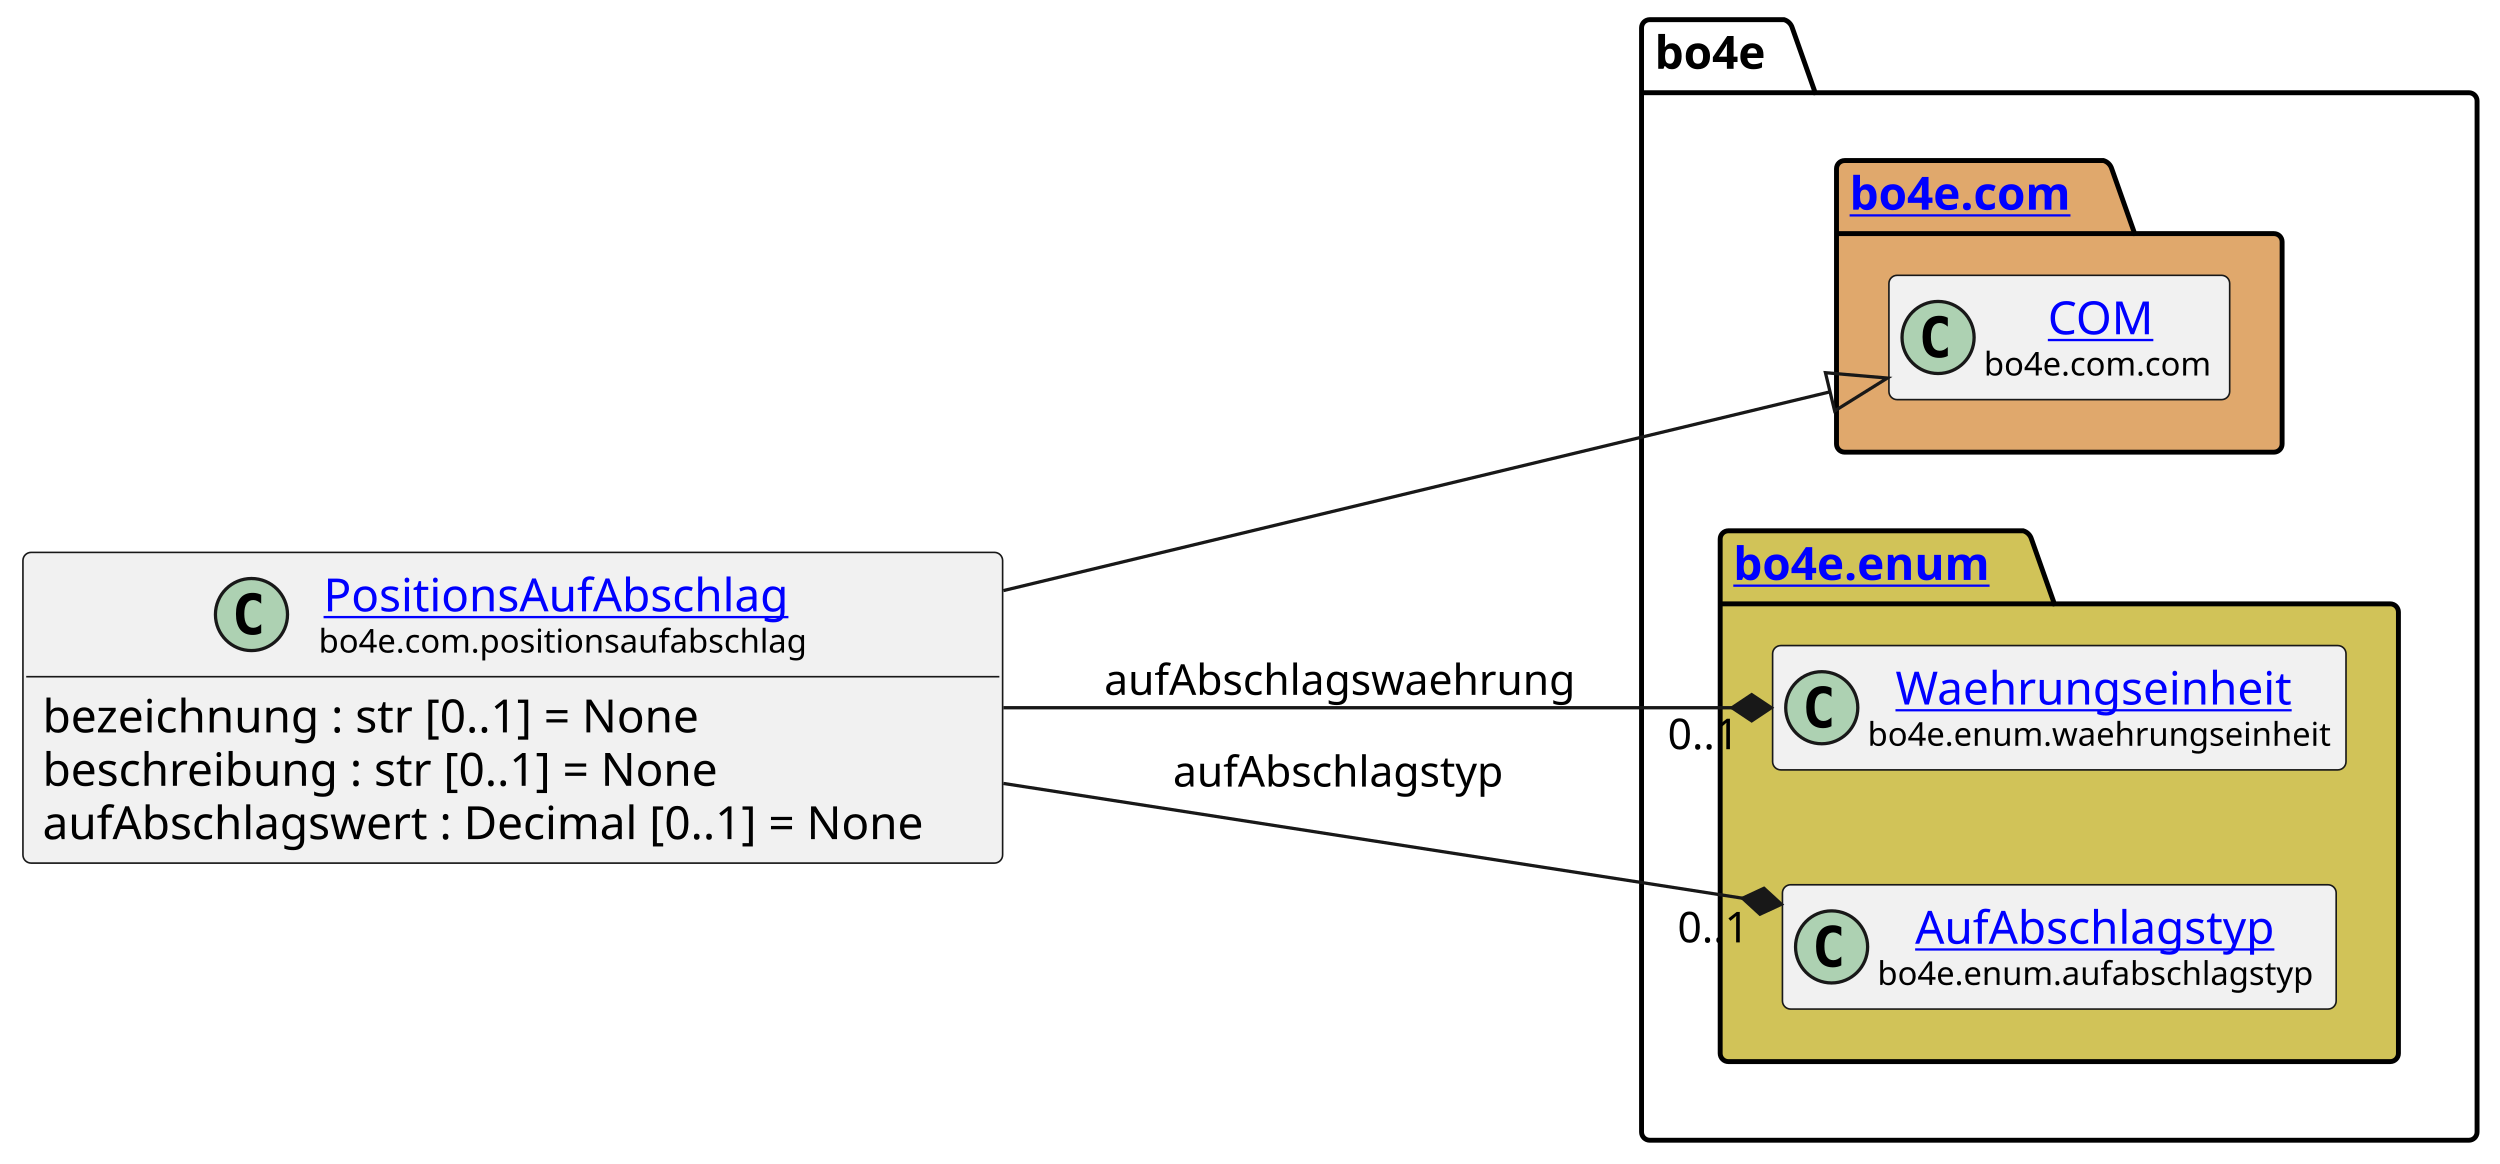
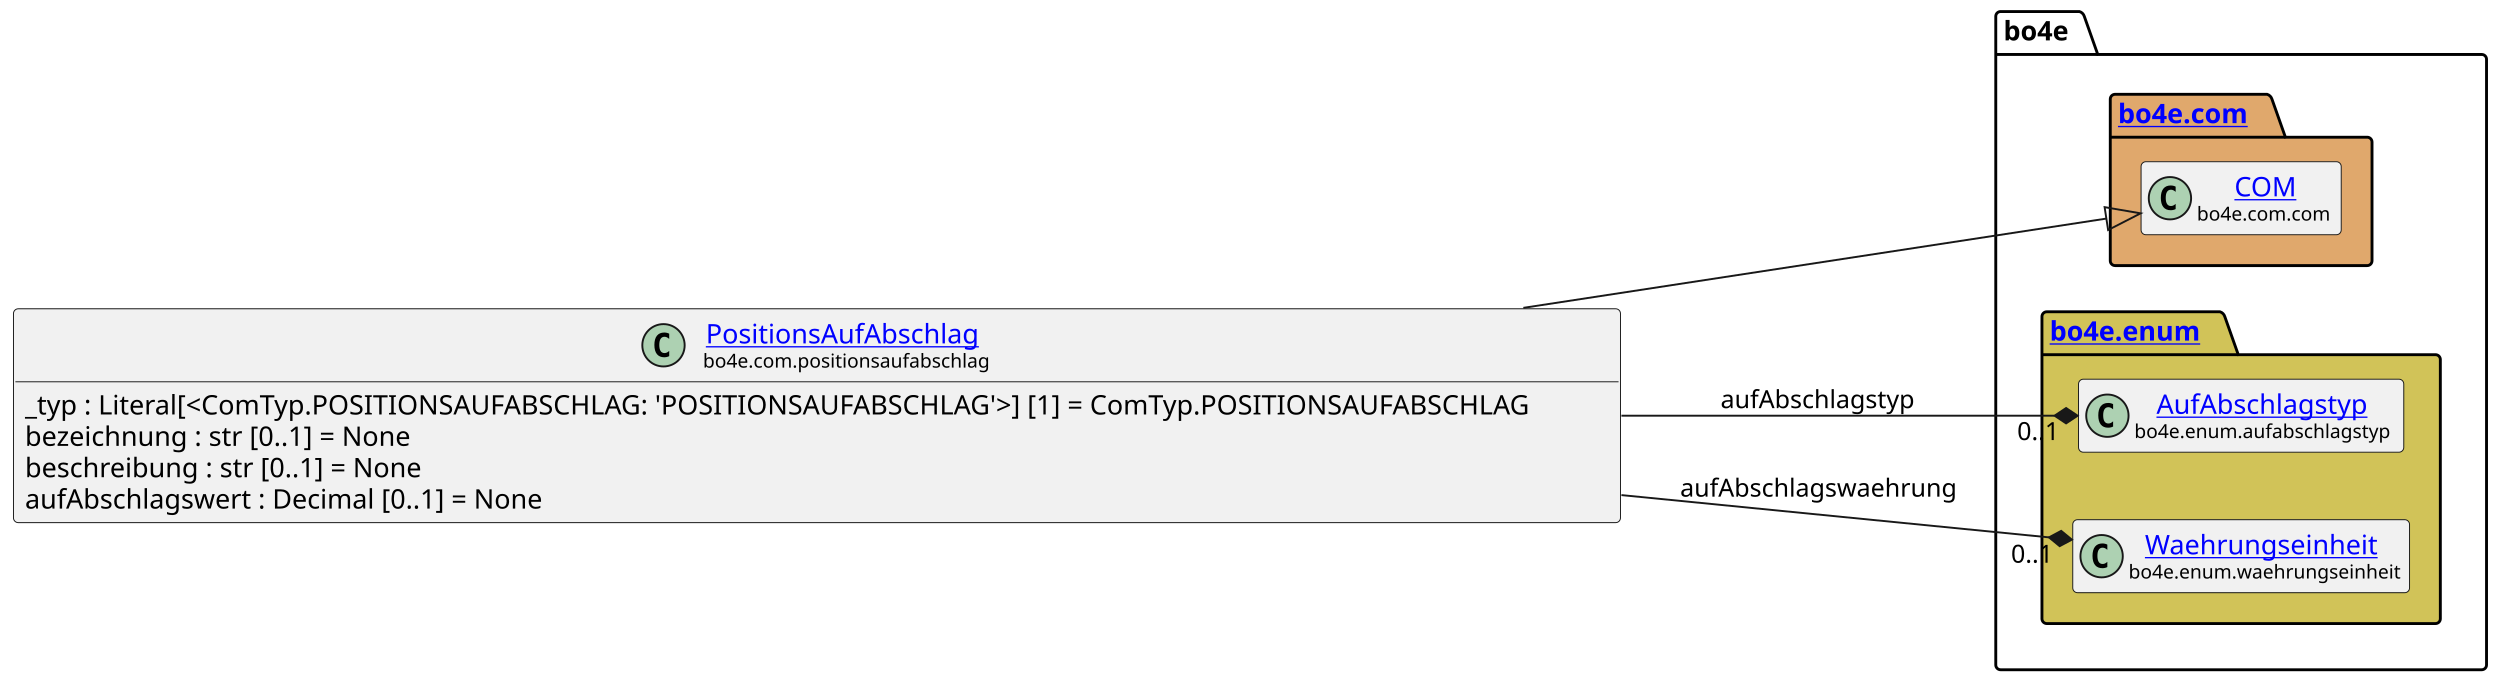
- <svg xmlns="http://www.w3.org/2000/svg" xmlns:xlink="http://www.w3.org/1999/xlink" contentStyleType="text/css" height="355px" preserveAspectRatio="none" style="width:763px;height:355px;background:#FFFFFF;" version="1.1" viewBox="0 0 763 355" width="763px" zoomAndPan="magnify">
+ <svg xmlns="http://www.w3.org/2000/svg" xmlns:xlink="http://www.w3.org/1999/xlink" contentStyleType="text/css" height="355px" preserveAspectRatio="none" style="width:1299px;height:355px;background:#FFFFFF;" version="1.1" viewBox="0 0 1299 355" width="1299px" zoomAndPan="magnify">
  <defs />
  <g>
    <g id="cluster_bo4e">
-       <path d="M503.5,6 L544.5,6 A3.75,3.75 0 0 1 547,8.5 L554,28.297 L753.5,28.297 A2.5,2.5 0 0 1 756,30.797 L756,345.5 A2.5,2.5 0 0 1 753.5,348 L503.5,348 A2.5,2.5 0 0 1 501,345.5 L501,8.5 A2.5,2.5 0 0 1 503.5,6 " fill="none" style="stroke:#000000;stroke-width:1.5;" />
-       <line style="stroke:#000000;stroke-width:1.5;" x1="501" x2="554" y1="28.297" y2="28.297" />
-       <text fill="#000000" font-family="sans-serif" font-size="14" font-weight="bold" lengthAdjust="spacing" textLength="40" x="505" y="20.995">bo4e</text>
+       <path d="M1039.5,6 L1080.5,6 A3.75,3.75 0 0 1 1083,8.5 L1090,28.297 L1289.5,28.297 A2.5,2.5 0 0 1 1292,30.797 L1292,345.5 A2.5,2.5 0 0 1 1289.5,348 L1039.5,348 A2.5,2.5 0 0 1 1037,345.5 L1037,8.5 A2.5,2.5 0 0 1 1039.5,6 " fill="none" style="stroke:#000000;stroke-width:1.5;" />
+       <line style="stroke:#000000;stroke-width:1.5;" x1="1037" x2="1090" y1="28.297" y2="28.297" />
+       <text fill="#000000" font-family="sans-serif" font-size="14" font-weight="bold" lengthAdjust="spacing" textLength="40" x="1041" y="20.995">bo4e</text>
    </g>
    <g id="cluster_com">
-       <path d="M563,49 L642,49 A3.75,3.75 0 0 1 644.5,51.5 L651.5,71.297 L694,71.297 A2.5,2.5 0 0 1 696.5,73.797 L696.5,135.5 A2.5,2.5 0 0 1 694,138 L563,138 A2.5,2.5 0 0 1 560.5,135.5 L560.5,51.5 A2.5,2.5 0 0 1 563,49 " fill="#E0A86C" style="stroke:#000000;stroke-width:1.5;" />
-       <line style="stroke:#000000;stroke-width:1.5;" x1="560.5" x2="651.5" y1="71.297" y2="71.297" />
+       <path d="M1099,49 L1178,49 A3.75,3.75 0 0 1 1180.5,51.5 L1187.5,71.297 L1230,71.297 A2.5,2.5 0 0 1 1232.5,73.797 L1232.5,135.5 A2.5,2.5 0 0 1 1230,138 L1099,138 A2.5,2.5 0 0 1 1096.5,135.5 L1096.5,51.5 A2.5,2.5 0 0 1 1099,49 " fill="#E0A86C" style="stroke:#000000;stroke-width:1.5;" />
+       <line style="stroke:#000000;stroke-width:1.5;" x1="1096.5" x2="1187.5" y1="71.297" y2="71.297" />
      <a href="https://bo4e.github.io/BO4E-python/latest/api/bo4e.com.html" target="_top" title="https://bo4e.github.io/BO4E-python/latest/api/bo4e.com.html" xlink:actuate="onRequest" xlink:href="https://bo4e.github.io/BO4E-python/latest/api/bo4e.com.html" xlink:show="new" xlink:title="https://bo4e.github.io/BO4E-python/latest/api/bo4e.com.html" xlink:type="simple">
-         <text fill="#0000FF" font-family="sans-serif" font-size="14" font-weight="bold" lengthAdjust="spacing" text-decoration="underline" textLength="78" x="564.5" y="63.995">bo4e.com</text>
+         <text fill="#0000FF" font-family="sans-serif" font-size="14" font-weight="bold" lengthAdjust="spacing" text-decoration="underline" textLength="78" x="1100.5" y="63.995">bo4e.com</text>
      </a>
    </g>
    <g id="cluster_enum">
-       <path d="M527.5,162 L617.5,162 A3.75,3.75 0 0 1 620,164.5 L627,184.297 L729.5,184.297 A2.5,2.5 0 0 1 732,186.797 L732,321.5 A2.5,2.5 0 0 1 729.5,324 L527.5,324 A2.5,2.5 0 0 1 525,321.5 L525,164.5 A2.5,2.5 0 0 1 527.5,162 " fill="#D1C358" style="stroke:#000000;stroke-width:1.5;" />
-       <line style="stroke:#000000;stroke-width:1.5;" x1="525" x2="627" y1="184.297" y2="184.297" />
+       <path d="M1063.5,162 L1153.5,162 A3.75,3.75 0 0 1 1156,164.5 L1163,184.297 L1265.5,184.297 A2.5,2.5 0 0 1 1268,186.797 L1268,321.5 A2.5,2.5 0 0 1 1265.5,324 L1063.5,324 A2.5,2.5 0 0 1 1061,321.5 L1061,164.5 A2.5,2.5 0 0 1 1063.5,162 " fill="#D1C358" style="stroke:#000000;stroke-width:1.5;" />
+       <line style="stroke:#000000;stroke-width:1.5;" x1="1061" x2="1163" y1="184.297" y2="184.297" />
      <a href="https://bo4e.github.io/BO4E-python/latest/api/bo4e.enum.html" target="_top" title="https://bo4e.github.io/BO4E-python/latest/api/bo4e.enum.html" xlink:actuate="onRequest" xlink:href="https://bo4e.github.io/BO4E-python/latest/api/bo4e.enum.html" xlink:show="new" xlink:title="https://bo4e.github.io/BO4E-python/latest/api/bo4e.enum.html" xlink:type="simple">
-         <text fill="#0000FF" font-family="sans-serif" font-size="14" font-weight="bold" lengthAdjust="spacing" text-decoration="underline" textLength="89" x="529" y="176.995">bo4e.enum</text>
+         <text fill="#0000FF" font-family="sans-serif" font-size="14" font-weight="bold" lengthAdjust="spacing" text-decoration="underline" textLength="89" x="1065" y="176.995">bo4e.enum</text>
      </a>
    </g>
    <g id="elem_COM">
-       <rect codeLine="10" fill="#F1F1F1" height="37.938" id="COM" rx="2.5" ry="2.5" style="stroke:#181818;stroke-width:0.5;" width="104" x="576.5" y="84.03" />
-       <ellipse cx="591.5" cy="102.999" fill="#ADD1B2" rx="11" ry="11" style="stroke:#181818;stroke-width:1.0;" />
-       <path d="M594.469,108.639 Q593.891,108.936 593.25,109.077 Q592.609,109.233 591.906,109.233 Q589.406,109.233 588.078,107.593 Q586.766,105.936 586.766,102.811 Q586.766,99.686 588.078,98.03 Q589.406,96.374 591.906,96.374 Q592.609,96.374 593.25,96.53 Q593.906,96.686 594.469,96.983 L594.469,99.702 Q593.844,99.124 593.25,98.858 Q592.656,98.577 592.031,98.577 Q590.688,98.577 590,99.655 Q589.312,100.718 589.312,102.811 Q589.312,104.905 590,105.983 Q590.688,107.046 592.031,107.046 Q592.656,107.046 593.25,106.78 Q593.844,106.499 594.469,105.921 L594.469,108.639 Z " fill="#000000" />
+       <rect codeLine="11" fill="#F1F1F1" height="37.938" id="COM" rx="2.5" ry="2.5" style="stroke:#181818;stroke-width:0.5;" width="104" x="1112.5" y="84.03" />
+       <ellipse cx="1127.5" cy="102.999" fill="#ADD1B2" rx="11" ry="11" style="stroke:#181818;stroke-width:1.0;" />
+       <path d="M1130.469,108.639 Q1129.891,108.936 1129.25,109.077 Q1128.609,109.233 1127.906,109.233 Q1125.406,109.233 1124.078,107.593 Q1122.766,105.936 1122.766,102.811 Q1122.766,99.686 1124.078,98.03 Q1125.406,96.374 1127.906,96.374 Q1128.609,96.374 1129.25,96.53 Q1129.906,96.686 1130.469,96.983 L1130.469,99.702 Q1129.844,99.124 1129.25,98.858 Q1128.656,98.577 1128.031,98.577 Q1126.688,98.577 1126,99.655 Q1125.312,100.718 1125.312,102.811 Q1125.312,104.905 1126,105.983 Q1126.688,107.046 1128.031,107.046 Q1128.656,107.046 1129.25,106.78 Q1129.844,106.499 1130.469,105.921 L1130.469,108.639 Z " fill="#000000" />
      <a href="https://bo4e.github.io/BO4E-python/latest/api/bo4e.com.html#bo4e.com.com.COM" target="_top" title="https://bo4e.github.io/BO4E-python/latest/api/bo4e.com.html#bo4e.com.com.COM" xlink:actuate="onRequest" xlink:href="https://bo4e.github.io/BO4E-python/latest/api/bo4e.com.html#bo4e.com.com.COM" xlink:show="new" xlink:title="https://bo4e.github.io/BO4E-python/latest/api/bo4e.com.html#bo4e.com.com.COM" xlink:type="simple">
-         <text fill="#0000FF" font-family="sans-serif" font-size="14" lengthAdjust="spacing" text-decoration="underline" textLength="33" x="625" y="102.025">COM</text>
+         <text fill="#0000FF" font-family="sans-serif" font-size="14" lengthAdjust="spacing" text-decoration="underline" textLength="33" x="1161" y="102.025">COM</text>
      </a>
-       <text fill="#000000" font-family="sans-serif" font-size="10" lengthAdjust="spacing" textLength="72" x="605.5" y="114.609">bo4e.com.com</text>
+       <text fill="#000000" font-family="sans-serif" font-size="10" lengthAdjust="spacing" textLength="72" x="1141.5" y="114.609">bo4e.com.com</text>
+     </g>
+     <g id="elem_AufAbschlagstyp">
+       <rect codeLine="14" fill="#F1F1F1" height="37.938" id="AufAbschlagstyp" rx="2.5" ry="2.5" style="stroke:#181818;stroke-width:0.5;" width="169" x="1080" y="197.03" />
+       <ellipse cx="1095" cy="215.999" fill="#ADD1B2" rx="11" ry="11" style="stroke:#181818;stroke-width:1.0;" />
+       <path d="M1097.969,221.639 Q1097.391,221.936 1096.75,222.077 Q1096.109,222.233 1095.406,222.233 Q1092.906,222.233 1091.578,220.593 Q1090.266,218.936 1090.266,215.811 Q1090.266,212.686 1091.578,211.03 Q1092.906,209.374 1095.406,209.374 Q1096.109,209.374 1096.75,209.53 Q1097.406,209.686 1097.969,209.983 L1097.969,212.702 Q1097.344,212.124 1096.75,211.858 Q1096.156,211.577 1095.531,211.577 Q1094.188,211.577 1093.5,212.655 Q1092.812,213.718 1092.812,215.811 Q1092.812,217.905 1093.5,218.983 Q1094.188,220.046 1095.531,220.046 Q1096.156,220.046 1096.75,219.78 Q1097.344,219.499 1097.969,218.921 L1097.969,221.639 Z " fill="#000000" />
+       <a href="https://bo4e.github.io/BO4E-python/latest/api/bo4e.enum.html#bo4e.enum.aufabschlagstyp.AufAbschlagstyp" target="_top" title="https://bo4e.github.io/BO4E-python/latest/api/bo4e.enum.html#bo4e.enum.aufabschlagstyp.AufAbschlagstyp" xlink:actuate="onRequest" xlink:href="https://bo4e.github.io/BO4E-python/latest/api/bo4e.enum.html#bo4e.enum.aufabschlagstyp.AufAbschlagstyp" xlink:show="new" xlink:title="https://bo4e.github.io/BO4E-python/latest/api/bo4e.enum.html#bo4e.enum.aufabschlagstyp.AufAbschlagstyp" xlink:type="simple">
+         <text fill="#0000FF" font-family="sans-serif" font-size="14" lengthAdjust="spacing" text-decoration="underline" textLength="114" x="1120.5" y="215.025">AufAbschlagstyp</text>
+       </a>
+       <text fill="#000000" font-family="sans-serif" font-size="10" lengthAdjust="spacing" textLength="137" x="1109" y="227.609">bo4e.enum.aufabschlagstyp</text>
    </g>
    <g id="elem_Waehrungseinheit">
-       <rect codeLine="13" fill="#F1F1F1" height="37.938" id="Waehrungseinheit" rx="2.5" ry="2.5" style="stroke:#181818;stroke-width:0.5;" width="175" x="541" y="197.03" />
-       <ellipse cx="556" cy="215.999" fill="#ADD1B2" rx="11" ry="11" style="stroke:#181818;stroke-width:1.0;" />
-       <path d="M558.969,221.639 Q558.391,221.936 557.75,222.077 Q557.109,222.233 556.406,222.233 Q553.906,222.233 552.578,220.593 Q551.266,218.936 551.266,215.811 Q551.266,212.686 552.578,211.03 Q553.906,209.374 556.406,209.374 Q557.109,209.374 557.75,209.53 Q558.406,209.686 558.969,209.983 L558.969,212.702 Q558.344,212.124 557.75,211.858 Q557.156,211.577 556.531,211.577 Q555.188,211.577 554.5,212.655 Q553.812,213.718 553.812,215.811 Q553.812,217.905 554.5,218.983 Q555.188,220.046 556.531,220.046 Q557.156,220.046 557.75,219.78 Q558.344,219.499 558.969,218.921 L558.969,221.639 Z " fill="#000000" />
+       <rect codeLine="15" fill="#F1F1F1" height="37.938" id="Waehrungseinheit" rx="2.5" ry="2.5" style="stroke:#181818;stroke-width:0.5;" width="175" x="1077" y="270.03" />
+       <ellipse cx="1092" cy="288.999" fill="#ADD1B2" rx="11" ry="11" style="stroke:#181818;stroke-width:1.0;" />
+       <path d="M1094.969,294.639 Q1094.391,294.936 1093.75,295.077 Q1093.109,295.233 1092.406,295.233 Q1089.906,295.233 1088.578,293.592 Q1087.266,291.936 1087.266,288.811 Q1087.266,285.686 1088.578,284.03 Q1089.906,282.374 1092.406,282.374 Q1093.109,282.374 1093.75,282.53 Q1094.406,282.686 1094.969,282.983 L1094.969,285.702 Q1094.344,285.124 1093.75,284.858 Q1093.156,284.577 1092.531,284.577 Q1091.188,284.577 1090.5,285.655 Q1089.812,286.717 1089.812,288.811 Q1089.812,290.905 1090.5,291.983 Q1091.188,293.046 1092.531,293.046 Q1093.156,293.046 1093.75,292.78 Q1094.344,292.499 1094.969,291.921 L1094.969,294.639 Z " fill="#000000" />
      <a href="https://bo4e.github.io/BO4E-python/latest/api/bo4e.enum.html#bo4e.enum.waehrungseinheit.Waehrungseinheit" target="_top" title="https://bo4e.github.io/BO4E-python/latest/api/bo4e.enum.html#bo4e.enum.waehrungseinheit.Waehrungseinheit" xlink:actuate="onRequest" xlink:href="https://bo4e.github.io/BO4E-python/latest/api/bo4e.enum.html#bo4e.enum.waehrungseinheit.Waehrungseinheit" xlink:show="new" xlink:title="https://bo4e.github.io/BO4E-python/latest/api/bo4e.enum.html#bo4e.enum.waehrungseinheit.Waehrungseinheit" xlink:type="simple">
-         <text fill="#0000FF" font-family="sans-serif" font-size="14" lengthAdjust="spacing" text-decoration="underline" textLength="126" x="578.5" y="215.025">Waehrungseinheit</text>
+         <text fill="#0000FF" font-family="sans-serif" font-size="14" lengthAdjust="spacing" text-decoration="underline" textLength="126" x="1114.5" y="288.025">Waehrungseinheit</text>
      </a>
-       <text fill="#000000" font-family="sans-serif" font-size="10" lengthAdjust="spacing" textLength="143" x="570" y="227.609">bo4e.enum.waehrungseinheit</text>
-     </g>
-     <g id="elem_AufAbschlagstyp">
-       <rect codeLine="14" fill="#F1F1F1" height="37.938" id="AufAbschlagstyp" rx="2.5" ry="2.5" style="stroke:#181818;stroke-width:0.5;" width="169" x="544" y="270.03" />
-       <ellipse cx="559" cy="288.999" fill="#ADD1B2" rx="11" ry="11" style="stroke:#181818;stroke-width:1.0;" />
-       <path d="M561.969,294.639 Q561.391,294.936 560.75,295.077 Q560.109,295.233 559.406,295.233 Q556.906,295.233 555.578,293.592 Q554.266,291.936 554.266,288.811 Q554.266,285.686 555.578,284.03 Q556.906,282.374 559.406,282.374 Q560.109,282.374 560.75,282.53 Q561.406,282.686 561.969,282.983 L561.969,285.702 Q561.344,285.124 560.75,284.858 Q560.156,284.577 559.531,284.577 Q558.188,284.577 557.5,285.655 Q556.812,286.717 556.812,288.811 Q556.812,290.905 557.5,291.983 Q558.188,293.046 559.531,293.046 Q560.156,293.046 560.75,292.78 Q561.344,292.499 561.969,291.921 L561.969,294.639 Z " fill="#000000" />
-       <a href="https://bo4e.github.io/BO4E-python/latest/api/bo4e.enum.html#bo4e.enum.aufabschlagstyp.AufAbschlagstyp" target="_top" title="https://bo4e.github.io/BO4E-python/latest/api/bo4e.enum.html#bo4e.enum.aufabschlagstyp.AufAbschlagstyp" xlink:actuate="onRequest" xlink:href="https://bo4e.github.io/BO4E-python/latest/api/bo4e.enum.html#bo4e.enum.aufabschlagstyp.AufAbschlagstyp" xlink:show="new" xlink:title="https://bo4e.github.io/BO4E-python/latest/api/bo4e.enum.html#bo4e.enum.aufabschlagstyp.AufAbschlagstyp" xlink:type="simple">
-         <text fill="#0000FF" font-family="sans-serif" font-size="14" lengthAdjust="spacing" text-decoration="underline" textLength="114" x="584.5" y="288.025">AufAbschlagstyp</text>
-       </a>
-       <text fill="#000000" font-family="sans-serif" font-size="10" lengthAdjust="spacing" textLength="137" x="573" y="300.609">bo4e.enum.aufabschlagstyp</text>
+       <text fill="#000000" font-family="sans-serif" font-size="10" lengthAdjust="spacing" textLength="143" x="1106" y="300.609">bo4e.enum.waehrungseinheit</text>
    </g>
    <g id="elem_PositionsAufAbschlag">
-       <rect codeLine="3" fill="#F1F1F1" height="94.828" id="PositionsAufAbschlag" rx="2.5" ry="2.5" style="stroke:#181818;stroke-width:0.5;" width="299" x="7" y="168.59" />
-       <ellipse cx="76.75" cy="187.559" fill="#ADD1B2" rx="11" ry="11" style="stroke:#181818;stroke-width:1.0;" />
-       <path d="M79.719,193.199 Q79.141,193.496 78.5,193.637 Q77.859,193.793 77.156,193.793 Q74.656,193.793 73.328,192.153 Q72.016,190.496 72.016,187.371 Q72.016,184.246 73.328,182.59 Q74.656,180.934 77.156,180.934 Q77.859,180.934 78.5,181.09 Q79.156,181.246 79.719,181.543 L79.719,184.262 Q79.094,183.684 78.5,183.418 Q77.906,183.137 77.281,183.137 Q75.938,183.137 75.25,184.215 Q74.562,185.278 74.562,187.371 Q74.562,189.465 75.25,190.543 Q75.938,191.606 77.281,191.606 Q77.906,191.606 78.5,191.34 Q79.094,191.059 79.719,190.481 L79.719,193.199 Z " fill="#000000" />
+       <rect codeLine="3" fill="#F1F1F1" height="111.125" id="PositionsAufAbschlag" rx="2.5" ry="2.5" style="stroke:#181818;stroke-width:0.5;" width="835" x="7" y="160.44" />
+       <ellipse cx="344.75" cy="179.409" fill="#ADD1B2" rx="11" ry="11" style="stroke:#181818;stroke-width:1.0;" />
+       <path d="M347.719,185.049 Q347.141,185.346 346.5,185.487 Q345.859,185.643 345.156,185.643 Q342.656,185.643 341.328,184.002 Q340.016,182.346 340.016,179.221 Q340.016,176.096 341.328,174.44 Q342.656,172.784 345.156,172.784 Q345.859,172.784 346.5,172.94 Q347.156,173.096 347.719,173.393 L347.719,176.112 Q347.094,175.534 346.5,175.268 Q345.906,174.987 345.281,174.987 Q343.938,174.987 343.25,176.065 Q342.562,177.127 342.562,179.221 Q342.562,181.315 343.25,182.393 Q343.938,183.456 345.281,183.456 Q345.906,183.456 346.5,183.19 Q347.094,182.909 347.719,182.331 L347.719,185.049 Z " fill="#000000" />
      <a href="https://bo4e.github.io/BO4E-python/latest/api/bo4e.com.html#bo4e.com.positionsaufabschlag.PositionsAufAbschlag" target="_top" title="https://bo4e.github.io/BO4E-python/latest/api/bo4e.com.html#bo4e.com.positionsaufabschlag.PositionsAufAbschlag" xlink:actuate="onRequest" xlink:href="https://bo4e.github.io/BO4E-python/latest/api/bo4e.com.html#bo4e.com.positionsaufabschlag.PositionsAufAbschlag" xlink:show="new" xlink:title="https://bo4e.github.io/BO4E-python/latest/api/bo4e.com.html#bo4e.com.positionsaufabschlag.PositionsAufAbschlag" xlink:type="simple">
-         <text fill="#0000FF" font-family="sans-serif" font-size="14" lengthAdjust="spacing" text-decoration="underline" textLength="148" x="98.75" y="186.585">PositionsAufAbschlag</text>
+         <text fill="#0000FF" font-family="sans-serif" font-size="14" lengthAdjust="spacing" text-decoration="underline" textLength="148" x="366.75" y="178.435">PositionsAufAbschlag</text>
      </a>
-       <text fill="#000000" font-family="sans-serif" font-size="10" lengthAdjust="spacing" textLength="151" x="97.25" y="199.169">bo4e.com.positionsaufabschlag</text>
-       <line style="stroke:#181818;stroke-width:0.5;" x1="8" x2="305" y1="206.528" y2="206.528" />
-       <text fill="#000000" font-family="sans-serif" font-size="14" lengthAdjust="spacing" textLength="219" x="13" y="223.523">bezeichnung : str [0..1] = None</text>
-       <text fill="#000000" font-family="sans-serif" font-size="14" lengthAdjust="spacing" textLength="224" x="13" y="239.82">beschreibung : str [0..1] = None</text>
-       <text fill="#000000" font-family="sans-serif" font-size="14" lengthAdjust="spacing" textLength="287" x="13" y="256.116">aufAbschlagswert : Decimal [0..1] = None</text>
+       <text fill="#000000" font-family="sans-serif" font-size="10" lengthAdjust="spacing" textLength="151" x="365.25" y="191.019">bo4e.com.positionsaufabschlag</text>
+       <line style="stroke:#181818;stroke-width:0.5;" x1="8" x2="841" y1="198.377" y2="198.377" />
+       <text fill="#000000" font-family="sans-serif" font-size="14" lengthAdjust="spacing" textLength="823" x="13" y="215.373">_typ : Literal[&lt;ComTyp.POSITIONSAUFABSCHLAG: 'POSITIONSAUFABSCHLAG'&gt;] [1] = ComTyp.POSITIONSAUFABSCHLAG</text>
+       <text fill="#000000" font-family="sans-serif" font-size="14" lengthAdjust="spacing" textLength="219" x="13" y="231.669">bezeichnung : str [0..1] = None</text>
+       <text fill="#000000" font-family="sans-serif" font-size="14" lengthAdjust="spacing" textLength="224" x="13" y="247.966">beschreibung : str [0..1] = None</text>
+       <text fill="#000000" font-family="sans-serif" font-size="14" lengthAdjust="spacing" textLength="287" x="13" y="264.263">aufAbschlagswert : Decimal [0..1] = None</text>
    </g>
    <g id="link_PositionsAufAbschlag_COM">
-       <path codeLine="17" d="M306.21,180.25 C398.59,158.04 494.128,135.067 558.529,119.587 " fill="none" id="PositionsAufAbschlag-to-COM" style="stroke:#181818;stroke-width:1.0;" />
-       <polygon fill="none" points="576.03,115.38,557.126,113.753,559.931,125.421,576.03,115.38" style="stroke:#181818;stroke-width:1.0;" />
+       <path codeLine="18" d="M791.53,159.96 C917.6,140.65 1026.337,124.004 1094.467,113.574 " fill="none" id="PositionsAufAbschlag-to-COM" style="stroke:#181818;stroke-width:1.0;" />
+       <polygon fill="none" points="1112.26,110.85,1093.559,107.643,1095.375,119.505,1112.26,110.85" style="stroke:#181818;stroke-width:1.0;" />
    </g>
    <g id="link_PositionsAufAbschlag_AufAbschlagstyp">
-       <path codeLine="18" d="M306.21,239.1 C384.61,251.27 466.022,263.918 531.822,274.138 " fill="none" id="PositionsAufAbschlag-to-AufAbschlagstyp" style="stroke:#181818;stroke-width:1.0;" />
-       <polygon fill="#181818" points="543.68,275.98,538.365,271.106,531.822,274.138,537.137,279.012,543.68,275.98" style="stroke:#181818;stroke-width:1.0;" />
-       <text fill="#000000" font-family="sans-serif" font-size="13" lengthAdjust="spacing" textLength="105" x="358" y="240.067">aufAbschlagstyp</text>
-       <text fill="#000000" font-family="sans-serif" font-size="13" lengthAdjust="spacing" textLength="24" x="511.965" y="287.612">0..1</text>
+       <path codeLine="19" d="M842.49,216 C932.78,216 1007.17,216 1067.54,216 " fill="none" id="PositionsAufAbschlag-to-AufAbschlagstyp" style="stroke:#181818;stroke-width:1.0;" />
+       <polygon fill="#181818" points="1079.54,216,1073.54,212,1067.54,216,1073.54,220,1079.54,216" style="stroke:#181818;stroke-width:1.0;" />
+       <text fill="#000000" font-family="sans-serif" font-size="13" lengthAdjust="spacing" textLength="105" x="894" y="212.067">aufAbschlagstyp</text>
+       <text fill="#000000" font-family="sans-serif" font-size="13" lengthAdjust="spacing" textLength="24" x="1048.117" y="228.646">0..1</text>
    </g>
    <g id="link_PositionsAufAbschlag_Waehrungseinheit">
-       <path codeLine="19" d="M306.21,216 C383.4,216 463,216 528.61,216 " fill="none" id="PositionsAufAbschlag-to-Waehrungseinheit" style="stroke:#181818;stroke-width:1.0;" />
-       <polygon fill="#181818" points="540.61,216,534.61,212,528.61,216,534.61,220,540.61,216" style="stroke:#181818;stroke-width:1.0;" />
-       <text fill="#000000" font-family="sans-serif" font-size="13" lengthAdjust="spacing" textLength="147" x="337" y="212.067">aufAbschlagswaehrung</text>
-       <text fill="#000000" font-family="sans-serif" font-size="13" lengthAdjust="spacing" textLength="24" x="508.962" y="228.646">0..1</text>
+       <path codeLine="20" d="M842.49,257.25 C931.31,266.03 1004.408,273.258 1064.628,279.218 " fill="none" id="PositionsAufAbschlag-to-Waehrungseinheit" style="stroke:#181818;stroke-width:1.0;" />
+       <polygon fill="#181818" points="1076.57,280.4,1070.993,275.829,1064.628,279.218,1070.205,283.79,1076.57,280.4" style="stroke:#181818;stroke-width:1.0;" />
+       <text fill="#000000" font-family="sans-serif" font-size="13" lengthAdjust="spacing" textLength="147" x="873" y="258.067">aufAbschlagswaehrung</text>
+       <text fill="#000000" font-family="sans-serif" font-size="13" lengthAdjust="spacing" textLength="24" x="1044.919" y="292.388">0..1</text>
    </g>
  </g>
</svg>
